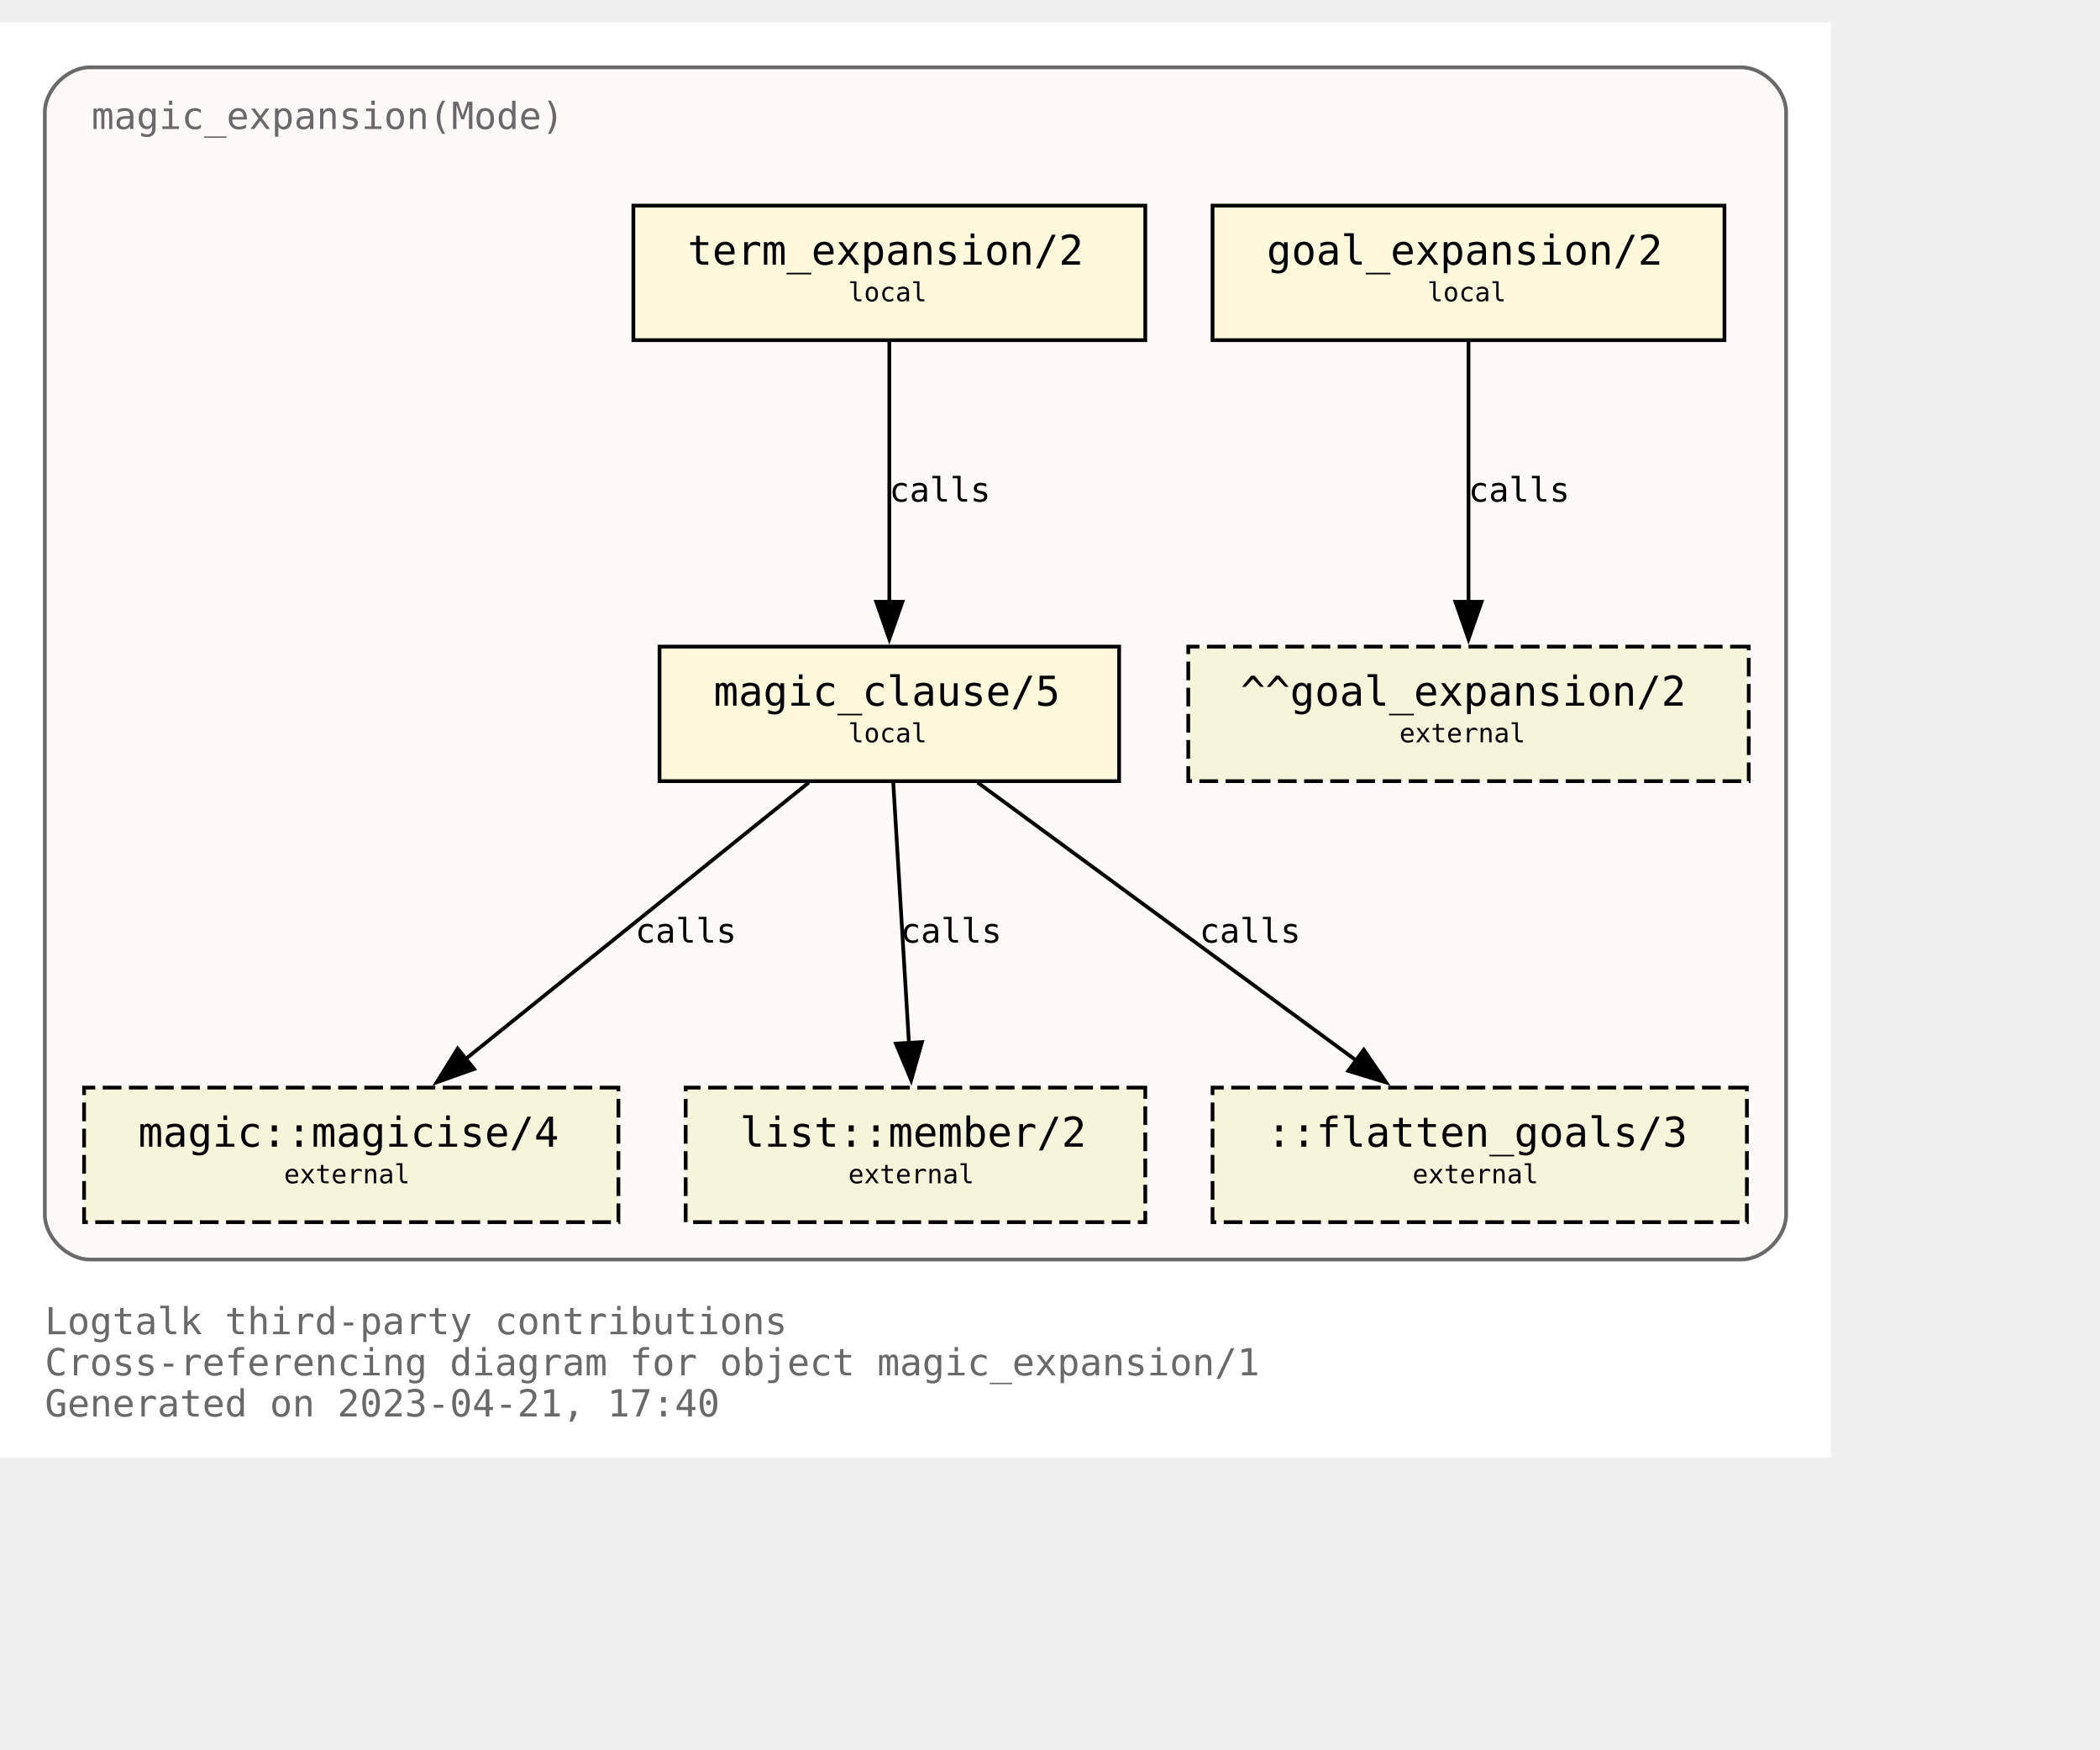
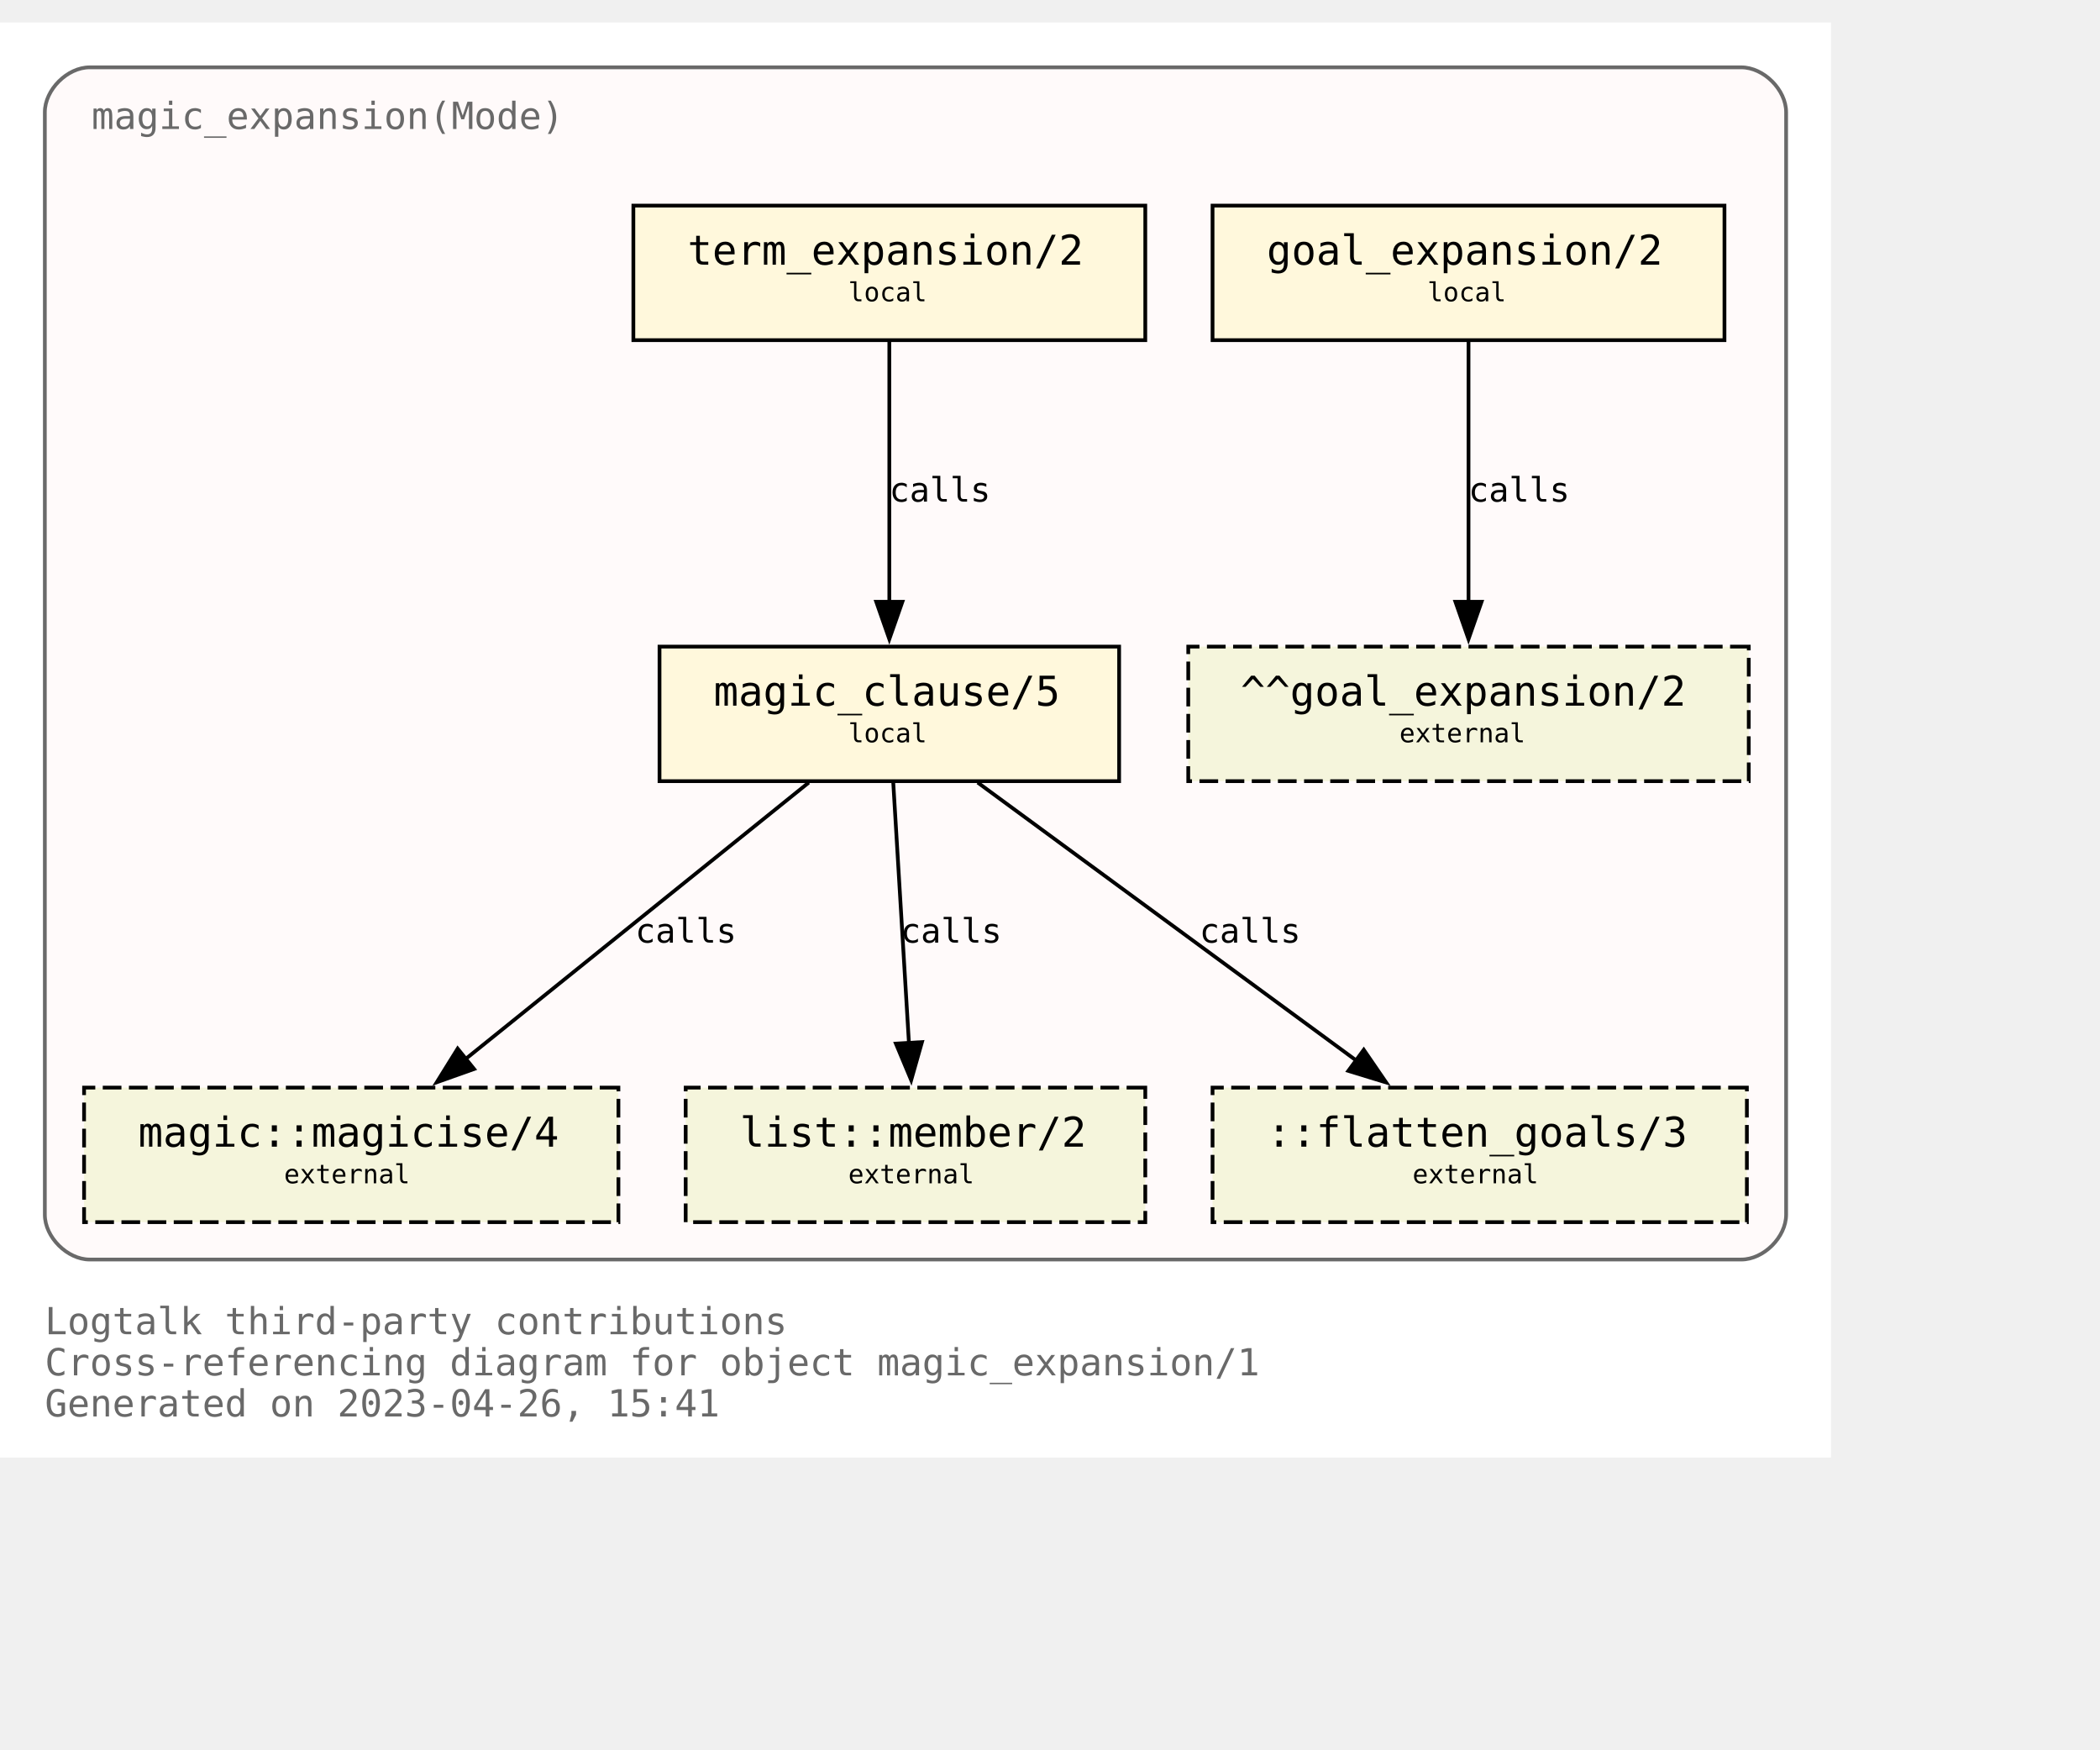
<svg xmlns="http://www.w3.org/2000/svg" xmlns:xlink="http://www.w3.org/1999/xlink" width="634pt" height="528pt" viewBox="72.00 72.00 562.00 456.00">
  <g id="graph0" class="graph" transform="scale(1 1) rotate(0) translate(76 452)">
    <polygon fill="white" stroke="none" points="-4,4 -4,-380 486,-380 486,4 -4,4" />
    <text text-anchor="start" x="8" y="-29" font-family="Monospace" font-size="10.00" fill="dimgray">Logtalk third-party contributions</text>
    <text text-anchor="start" x="8" y="-18" font-family="Monospace" font-size="10.00" fill="dimgray">Cross-referencing diagram for object magic_expansion/1</text>
-     <text text-anchor="start" x="8" y="-7" font-family="Monospace" font-size="10.00" fill="dimgray">Generated on 2023-04-21, 17:40</text>
+     <text text-anchor="start" x="8" y="-7" font-family="Monospace" font-size="10.00" fill="dimgray">Generated on 2023-04-26, 15:41</text>
    <g id="clust1" class="cluster">
      <g id="a_clust1">
        <a xlink:title="magic_expansion(Mode)">
          <path fill="snow" stroke="dimgray" d="M20,-49C20,-49 462,-49 462,-49 468,-49 474,-55 474,-61 474,-61 474,-356 474,-356 474,-362 468,-368 462,-368 462,-368 20,-368 20,-368 14,-368 8,-362 8,-356 8,-356 8,-61 8,-61 8,-55 14,-49 20,-49" />
          <g id="a_clust1_0">
-             <a xlink:href="https://github.com/LogtalkDotOrg/logtalk3/tree/44059985fb409c774cf802c44d29bbd64765c5bf/contributions/verdi_neruda/magic_expansion.lgt" xlink:title="https://github.com/LogtalkDotOrg/logtalk3/tree/44059985fb409c774cf802c44d29bbd64765c5bf/contributions/verdi_neruda/magic_expansion.lgt">
+             <a xlink:href="https://github.com/LogtalkDotOrg/logtalk3/tree/aa5962e0243d2dd2fc1169208082c2bfafbb6a5e/contributions/verdi_neruda/magic_expansion.lgt" xlink:title="https://github.com/LogtalkDotOrg/logtalk3/tree/aa5962e0243d2dd2fc1169208082c2bfafbb6a5e/contributions/verdi_neruda/magic_expansion.lgt">
              <text text-anchor="start" x="20.5" y="-351.5" font-family="Monospace" font-size="10.00" fill="dimgray">magic_expansion(Mode)</text>
            </a>
          </g>
        </a>
      </g>
    </g>
    <g id="node1" class="node">
      <g id="a_node1">
-         <a xlink:href="https://github.com/LogtalkDotOrg/logtalk3/tree/44059985fb409c774cf802c44d29bbd64765c5bf/contributions/verdi_neruda/magic_expansion.lgt#L52" xlink:title="https://github.com/LogtalkDotOrg/logtalk3/tree/44059985fb409c774cf802c44d29bbd64765c5bf/contributions/verdi_neruda/magic_expansion.lgt#L52">
+         <a xlink:href="https://github.com/LogtalkDotOrg/logtalk3/tree/aa5962e0243d2dd2fc1169208082c2bfafbb6a5e/contributions/verdi_neruda/magic_expansion.lgt#L52" xlink:title="https://github.com/LogtalkDotOrg/logtalk3/tree/aa5962e0243d2dd2fc1169208082c2bfafbb6a5e/contributions/verdi_neruda/magic_expansion.lgt#L52">
          <polygon fill="cornsilk" stroke="black" points="457.5,-331 320.5,-331 320.5,-295 457.5,-295 457.5,-331" />
          <text text-anchor="start" x="329" y="-315.8" font-family="Monospace" font-size="9.00"> </text>
          <text text-anchor="start" x="335" y="-315.2" font-family="Monospace" font-size="11.00">goal_expansion/2</text>
          <text text-anchor="start" x="444" y="-315.8" font-family="Monospace" font-size="9.00"> </text>
          <text text-anchor="start" x="329" y="-304.8" font-family="Monospace" font-size="9.00"> </text>
          <text text-anchor="start" x="378" y="-305.4" font-family="Monospace" font-size="7.00">local</text>
          <text text-anchor="start" x="444" y="-304.8" font-family="Monospace" font-size="9.00"> </text>
        </a>
      </g>
    </g>
    <g id="node7" class="node">
      <polygon fill="beige" stroke="black" stroke-dasharray="5,2" points="464,-213 314,-213 314,-177 464,-177 464,-213" />
      <text text-anchor="start" x="322" y="-197.8" font-family="Monospace" font-size="9.00"> </text>
      <text text-anchor="start" x="328" y="-197.2" font-family="Monospace" font-size="11.00">^^goal_expansion/2</text>
      <text text-anchor="start" x="450" y="-197.8" font-family="Monospace" font-size="9.00"> </text>
      <text text-anchor="start" x="322" y="-186.8" font-family="Monospace" font-size="9.00"> </text>
      <text text-anchor="start" x="370.5" y="-187.4" font-family="Monospace" font-size="7.00">external</text>
      <text text-anchor="start" x="450" y="-186.8" font-family="Monospace" font-size="9.00"> </text>
    </g>
    <g id="edge3" class="edge">
      <g id="a_edge3">
-         <a xlink:href="https://github.com/LogtalkDotOrg/logtalk3/tree/44059985fb409c774cf802c44d29bbd64765c5bf/contributions/verdi_neruda/magic_expansion.lgt#L52" xlink:title="calls">
+         <a xlink:href="https://github.com/LogtalkDotOrg/logtalk3/tree/aa5962e0243d2dd2fc1169208082c2bfafbb6a5e/contributions/verdi_neruda/magic_expansion.lgt#L52" xlink:title="calls">
          <path fill="none" stroke="black" d="M389,-294.63C389,-276.18 389,-246.7 389,-224.77" />
          <polygon fill="black" stroke="black" points="392.5,-225 389,-215 385.5,-225 392.5,-225" />
        </a>
      </g>
      <g id="a_edge3-label">
-         <a xlink:href="https://github.com/LogtalkDotOrg/logtalk3/tree/44059985fb409c774cf802c44d29bbd64765c5bf/contributions/verdi_neruda/magic_expansion.lgt#L52" xlink:title="https://github.com/LogtalkDotOrg/logtalk3/tree/44059985fb409c774cf802c44d29bbd64765c5bf/contributions/verdi_neruda/magic_expansion.lgt#L52">
+         <a xlink:href="https://github.com/LogtalkDotOrg/logtalk3/tree/aa5962e0243d2dd2fc1169208082c2bfafbb6a5e/contributions/verdi_neruda/magic_expansion.lgt#L52" xlink:title="https://github.com/LogtalkDotOrg/logtalk3/tree/aa5962e0243d2dd2fc1169208082c2bfafbb6a5e/contributions/verdi_neruda/magic_expansion.lgt#L52">
          <text text-anchor="start" x="389" y="-251.8" font-family="Monospace" font-size="9.00">calls</text>
        </a>
      </g>
    </g>
    <g id="node2" class="node">
      <g id="a_node2">
-         <a xlink:href="https://github.com/LogtalkDotOrg/logtalk3/tree/44059985fb409c774cf802c44d29bbd64765c5bf/contributions/verdi_neruda/magic_expansion.lgt#L55" xlink:title="https://github.com/LogtalkDotOrg/logtalk3/tree/44059985fb409c774cf802c44d29bbd64765c5bf/contributions/verdi_neruda/magic_expansion.lgt#L55">
+         <a xlink:href="https://github.com/LogtalkDotOrg/logtalk3/tree/aa5962e0243d2dd2fc1169208082c2bfafbb6a5e/contributions/verdi_neruda/magic_expansion.lgt#L55" xlink:title="https://github.com/LogtalkDotOrg/logtalk3/tree/aa5962e0243d2dd2fc1169208082c2bfafbb6a5e/contributions/verdi_neruda/magic_expansion.lgt#L55">
          <polygon fill="cornsilk" stroke="black" points="302.5,-331 165.5,-331 165.5,-295 302.5,-295 302.5,-331" />
          <text text-anchor="start" x="174" y="-315.8" font-family="Monospace" font-size="9.00"> </text>
          <text text-anchor="start" x="180" y="-315.2" font-family="Monospace" font-size="11.00">term_expansion/2</text>
          <text text-anchor="start" x="289" y="-315.8" font-family="Monospace" font-size="9.00"> </text>
          <text text-anchor="start" x="174" y="-304.8" font-family="Monospace" font-size="9.00"> </text>
          <text text-anchor="start" x="223" y="-305.4" font-family="Monospace" font-size="7.00">local</text>
          <text text-anchor="start" x="289" y="-304.8" font-family="Monospace" font-size="9.00"> </text>
        </a>
      </g>
    </g>
    <g id="node3" class="node">
      <g id="a_node3">
-         <a xlink:href="https://github.com/LogtalkDotOrg/logtalk3/tree/44059985fb409c774cf802c44d29bbd64765c5bf/contributions/verdi_neruda/magic_expansion.lgt#L62" xlink:title="https://github.com/LogtalkDotOrg/logtalk3/tree/44059985fb409c774cf802c44d29bbd64765c5bf/contributions/verdi_neruda/magic_expansion.lgt#L62">
+         <a xlink:href="https://github.com/LogtalkDotOrg/logtalk3/tree/aa5962e0243d2dd2fc1169208082c2bfafbb6a5e/contributions/verdi_neruda/magic_expansion.lgt#L62" xlink:title="https://github.com/LogtalkDotOrg/logtalk3/tree/aa5962e0243d2dd2fc1169208082c2bfafbb6a5e/contributions/verdi_neruda/magic_expansion.lgt#L62">
          <polygon fill="cornsilk" stroke="black" points="295.5,-213 172.5,-213 172.5,-177 295.5,-177 295.5,-213" />
          <text text-anchor="start" x="181" y="-197.8" font-family="Monospace" font-size="9.00"> </text>
          <text text-anchor="start" x="187" y="-197.2" font-family="Monospace" font-size="11.00">magic_clause/5</text>
          <text text-anchor="start" x="282" y="-197.8" font-family="Monospace" font-size="9.00"> </text>
          <text text-anchor="start" x="181" y="-186.8" font-family="Monospace" font-size="9.00"> </text>
          <text text-anchor="start" x="223" y="-187.4" font-family="Monospace" font-size="7.00">local</text>
          <text text-anchor="start" x="282" y="-186.8" font-family="Monospace" font-size="9.00"> </text>
        </a>
      </g>
    </g>
    <g id="edge1" class="edge">
      <g id="a_edge1">
-         <a xlink:href="https://github.com/LogtalkDotOrg/logtalk3/tree/44059985fb409c774cf802c44d29bbd64765c5bf/contributions/verdi_neruda/magic_expansion.lgt#L55" xlink:title="calls">
+         <a xlink:href="https://github.com/LogtalkDotOrg/logtalk3/tree/aa5962e0243d2dd2fc1169208082c2bfafbb6a5e/contributions/verdi_neruda/magic_expansion.lgt#L55" xlink:title="calls">
          <path fill="none" stroke="black" d="M234,-294.63C234,-276.18 234,-246.7 234,-224.77" />
          <polygon fill="black" stroke="black" points="237.5,-225 234,-215 230.5,-225 237.5,-225" />
        </a>
      </g>
      <g id="a_edge1-label">
-         <a xlink:href="https://github.com/LogtalkDotOrg/logtalk3/tree/44059985fb409c774cf802c44d29bbd64765c5bf/contributions/verdi_neruda/magic_expansion.lgt#L55" xlink:title="https://github.com/LogtalkDotOrg/logtalk3/tree/44059985fb409c774cf802c44d29bbd64765c5bf/contributions/verdi_neruda/magic_expansion.lgt#L55">
+         <a xlink:href="https://github.com/LogtalkDotOrg/logtalk3/tree/aa5962e0243d2dd2fc1169208082c2bfafbb6a5e/contributions/verdi_neruda/magic_expansion.lgt#L55" xlink:title="https://github.com/LogtalkDotOrg/logtalk3/tree/aa5962e0243d2dd2fc1169208082c2bfafbb6a5e/contributions/verdi_neruda/magic_expansion.lgt#L55">
          <text text-anchor="start" x="234" y="-251.8" font-family="Monospace" font-size="9.00">calls</text>
        </a>
      </g>
    </g>
    <g id="node4" class="node">
      <g id="a_node4">
        <a xlink:href="https://logtalk.org/library/magic_0.html#magicise/4" xlink:title="https://logtalk.org/library/magic_0.html#magicise/4">
          <polygon fill="beige" stroke="black" stroke-dasharray="5,2" points="161.5,-95 18.5,-95 18.5,-59 161.5,-59 161.5,-95" />
          <text text-anchor="start" x="27" y="-79.8" font-family="Monospace" font-size="9.00"> </text>
          <text text-anchor="start" x="33" y="-79.2" font-family="Monospace" font-size="11.00">magic::magicise/4</text>
          <text text-anchor="start" x="148" y="-79.8" font-family="Monospace" font-size="9.00"> </text>
          <text text-anchor="start" x="27" y="-68.8" font-family="Monospace" font-size="9.00"> </text>
          <text text-anchor="start" x="72" y="-69.4" font-family="Monospace" font-size="7.00">external</text>
          <text text-anchor="start" x="148" y="-68.8" font-family="Monospace" font-size="9.00"> </text>
        </a>
      </g>
    </g>
    <g id="edge4" class="edge">
      <g id="a_edge4">
-         <a xlink:href="https://github.com/LogtalkDotOrg/logtalk3/tree/44059985fb409c774cf802c44d29bbd64765c5bf/contributions/verdi_neruda/magic_expansion.lgt#L62" xlink:title="calls">
+         <a xlink:href="https://github.com/LogtalkDotOrg/logtalk3/tree/aa5962e0243d2dd2fc1169208082c2bfafbb6a5e/contributions/verdi_neruda/magic_expansion.lgt#L62" xlink:title="calls">
          <path fill="none" stroke="black" d="M212.44,-176.63C188.05,-156.99 148.14,-124.84 120.55,-102.61" />
          <polygon fill="black" stroke="black" points="122.87,-99.98 112.88,-96.43 118.48,-105.43 122.87,-99.98" />
        </a>
      </g>
      <g id="a_edge4-label">
-         <a xlink:href="https://github.com/LogtalkDotOrg/logtalk3/tree/44059985fb409c774cf802c44d29bbd64765c5bf/contributions/verdi_neruda/magic_expansion.lgt#L62" xlink:title="https://github.com/LogtalkDotOrg/logtalk3/tree/44059985fb409c774cf802c44d29bbd64765c5bf/contributions/verdi_neruda/magic_expansion.lgt#L62">
+         <a xlink:href="https://github.com/LogtalkDotOrg/logtalk3/tree/aa5962e0243d2dd2fc1169208082c2bfafbb6a5e/contributions/verdi_neruda/magic_expansion.lgt#L62" xlink:title="https://github.com/LogtalkDotOrg/logtalk3/tree/aa5962e0243d2dd2fc1169208082c2bfafbb6a5e/contributions/verdi_neruda/magic_expansion.lgt#L62">
          <text text-anchor="start" x="166" y="-133.8" font-family="Monospace" font-size="9.00">calls</text>
        </a>
      </g>
    </g>
    <g id="node5" class="node">
      <g id="a_node5">
        <a xlink:href="https://logtalk.org/library/listp_0.html#member/2" xlink:title="https://logtalk.org/library/listp_0.html#member/2">
          <polygon fill="beige" stroke="black" stroke-dasharray="5,2" points="302.5,-95 179.5,-95 179.5,-59 302.5,-59 302.5,-95" />
          <text text-anchor="start" x="188" y="-79.8" font-family="Monospace" font-size="9.00"> </text>
          <text text-anchor="start" x="194" y="-79.2" font-family="Monospace" font-size="11.00">list::member/2</text>
          <text text-anchor="start" x="289" y="-79.8" font-family="Monospace" font-size="9.00"> </text>
          <text text-anchor="start" x="188" y="-68.8" font-family="Monospace" font-size="9.00"> </text>
          <text text-anchor="start" x="223" y="-69.4" font-family="Monospace" font-size="7.00">external</text>
          <text text-anchor="start" x="289" y="-68.8" font-family="Monospace" font-size="9.00"> </text>
        </a>
      </g>
    </g>
    <g id="edge5" class="edge">
      <g id="a_edge5">
-         <a xlink:href="https://github.com/LogtalkDotOrg/logtalk3/tree/44059985fb409c774cf802c44d29bbd64765c5bf/contributions/verdi_neruda/magic_expansion.lgt#L62" xlink:title="calls">
+         <a xlink:href="https://github.com/LogtalkDotOrg/logtalk3/tree/aa5962e0243d2dd2fc1169208082c2bfafbb6a5e/contributions/verdi_neruda/magic_expansion.lgt#L62" xlink:title="calls">
          <path fill="none" stroke="black" d="M235.05,-176.63C236.16,-158.18 237.94,-128.7 239.26,-106.77" />
          <polygon fill="black" stroke="black" points="242.74,-107.19 239.85,-97 235.76,-106.77 242.74,-107.19" />
        </a>
      </g>
      <g id="a_edge5-label">
-         <a xlink:href="https://github.com/LogtalkDotOrg/logtalk3/tree/44059985fb409c774cf802c44d29bbd64765c5bf/contributions/verdi_neruda/magic_expansion.lgt#L62" xlink:title="https://github.com/LogtalkDotOrg/logtalk3/tree/44059985fb409c774cf802c44d29bbd64765c5bf/contributions/verdi_neruda/magic_expansion.lgt#L62">
+         <a xlink:href="https://github.com/LogtalkDotOrg/logtalk3/tree/aa5962e0243d2dd2fc1169208082c2bfafbb6a5e/contributions/verdi_neruda/magic_expansion.lgt#L62" xlink:title="https://github.com/LogtalkDotOrg/logtalk3/tree/aa5962e0243d2dd2fc1169208082c2bfafbb6a5e/contributions/verdi_neruda/magic_expansion.lgt#L62">
          <text text-anchor="start" x="237" y="-133.8" font-family="Monospace" font-size="9.00">calls</text>
        </a>
      </g>
    </g>
    <g id="node6" class="node">
      <polygon fill="beige" stroke="black" stroke-dasharray="5,2" points="463.5,-95 320.5,-95 320.5,-59 463.5,-59 463.5,-95" />
      <text text-anchor="start" x="329" y="-79.8" font-family="Monospace" font-size="9.00"> </text>
      <text text-anchor="start" x="335" y="-79.2" font-family="Monospace" font-size="11.00">::flatten_goals/3</text>
      <text text-anchor="start" x="450" y="-79.8" font-family="Monospace" font-size="9.00"> </text>
      <text text-anchor="start" x="329" y="-68.8" font-family="Monospace" font-size="9.00"> </text>
      <text text-anchor="start" x="374" y="-69.4" font-family="Monospace" font-size="7.00">external</text>
      <text text-anchor="start" x="450" y="-68.8" font-family="Monospace" font-size="9.00"> </text>
    </g>
    <g id="edge2" class="edge">
      <g id="a_edge2">
-         <a xlink:href="https://github.com/LogtalkDotOrg/logtalk3/tree/44059985fb409c774cf802c44d29bbd64765c5bf/contributions/verdi_neruda/magic_expansion.lgt#L62" xlink:title="calls">
+         <a xlink:href="https://github.com/LogtalkDotOrg/logtalk3/tree/aa5962e0243d2dd2fc1169208082c2bfafbb6a5e/contributions/verdi_neruda/magic_expansion.lgt#L62" xlink:title="calls">
          <path fill="none" stroke="black" d="M257.65,-176.63C284.65,-156.82 328.97,-124.28 359.27,-102.03" />
          <polygon fill="black" stroke="black" points="360.97,-105.12 366.96,-96.38 356.83,-99.48 360.97,-105.12" />
        </a>
      </g>
      <g id="a_edge2-label">
-         <a xlink:href="https://github.com/LogtalkDotOrg/logtalk3/tree/44059985fb409c774cf802c44d29bbd64765c5bf/contributions/verdi_neruda/magic_expansion.lgt#L62" xlink:title="https://github.com/LogtalkDotOrg/logtalk3/tree/44059985fb409c774cf802c44d29bbd64765c5bf/contributions/verdi_neruda/magic_expansion.lgt#L62">
+         <a xlink:href="https://github.com/LogtalkDotOrg/logtalk3/tree/aa5962e0243d2dd2fc1169208082c2bfafbb6a5e/contributions/verdi_neruda/magic_expansion.lgt#L62" xlink:title="https://github.com/LogtalkDotOrg/logtalk3/tree/aa5962e0243d2dd2fc1169208082c2bfafbb6a5e/contributions/verdi_neruda/magic_expansion.lgt#L62">
          <text text-anchor="start" x="317" y="-133.8" font-family="Monospace" font-size="9.00">calls</text>
        </a>
      </g>
    </g>
  </g>
</svg>
